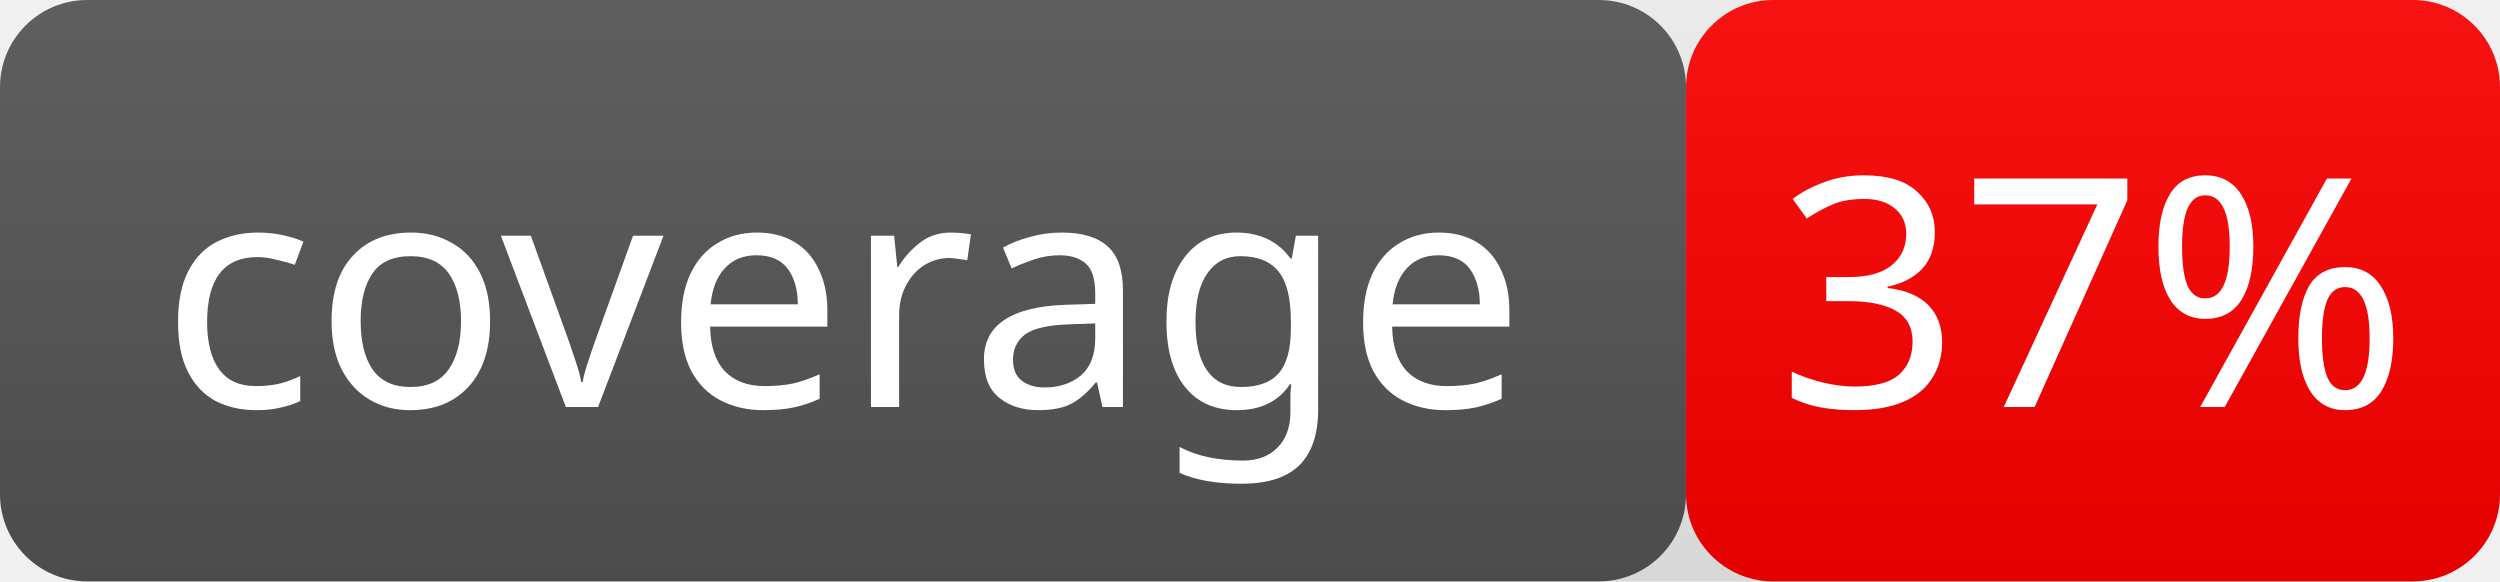
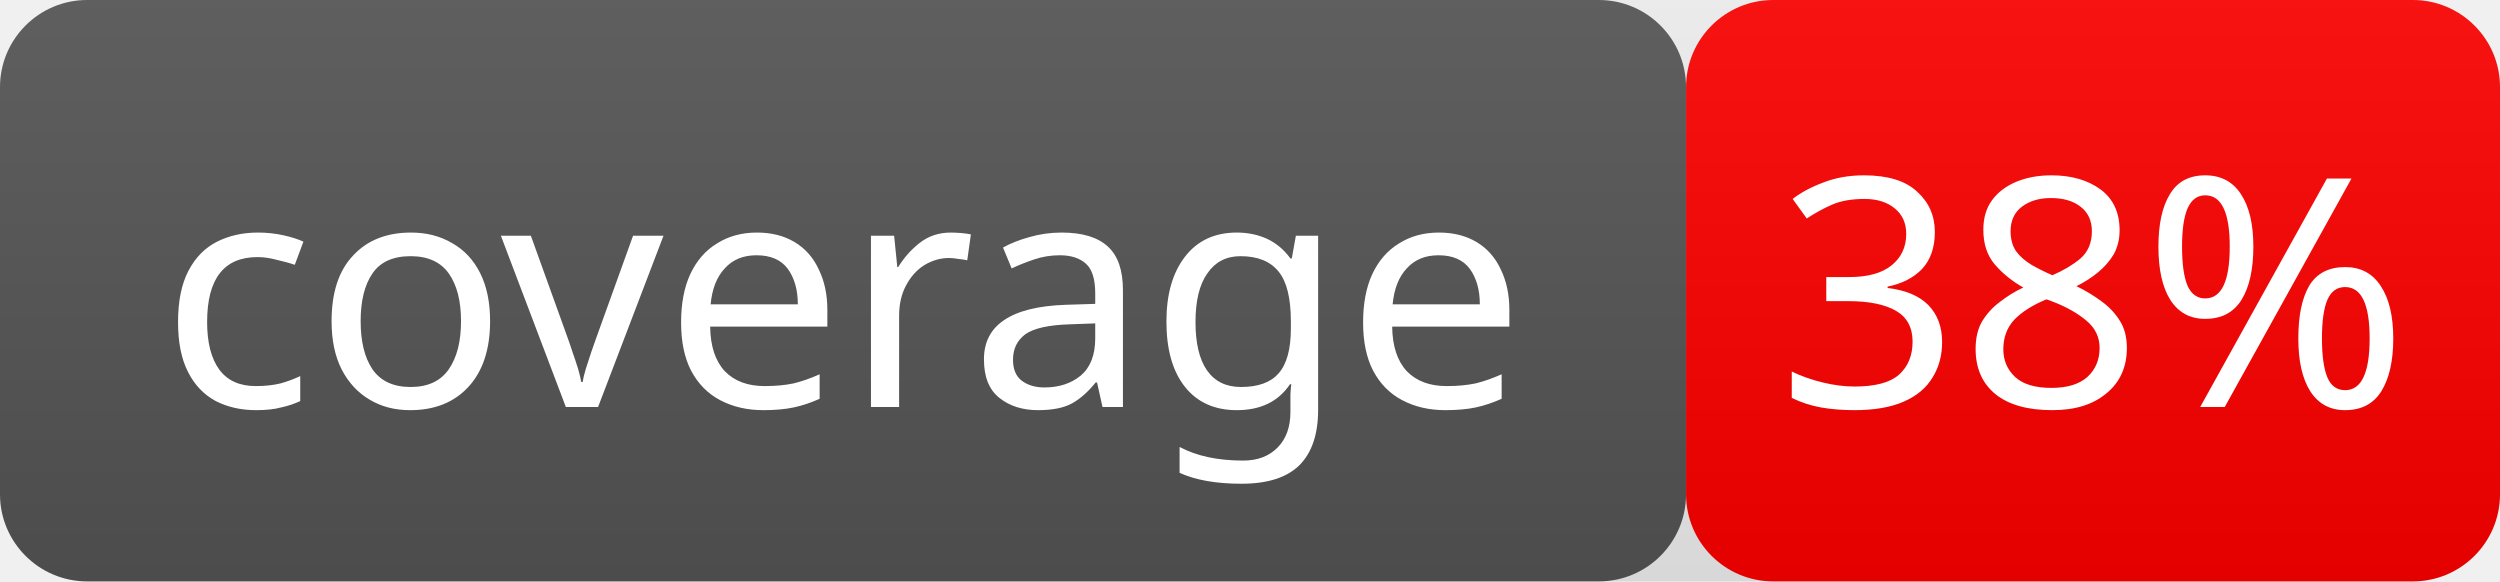
- <svg xmlns="http://www.w3.org/2000/svg" width="86" height="20" role="img" aria-label="coverage: 37%">
+ <svg xmlns="http://www.w3.org/2000/svg" width="86" height="20" role="img" aria-label="coverage: 38%">
  <linearGradient id="smooth" x2="0" y2="100%">
    <stop offset="0" stop-color="#bbb" stop-opacity=".1" />
    <stop offset="1" stop-opacity=".1" />
  </linearGradient>
  <rect rx="3" width="58" height="20" fill="#555" />
  <rect rx="3" x="58" width="28" height="20" fill="red" />
  <rect rx="3" width="86" height="20" fill="url(#smooth)" />
  <g fill="#fff" text-anchor="middle" font-family="Verdana" font-size="11">
    <text x="29.0" y="14">coverage</text>
-     <text x="72.0" y="14">37%</text>
+     <text x="72.0" y="14">38%</text>
  </g>
</svg>
